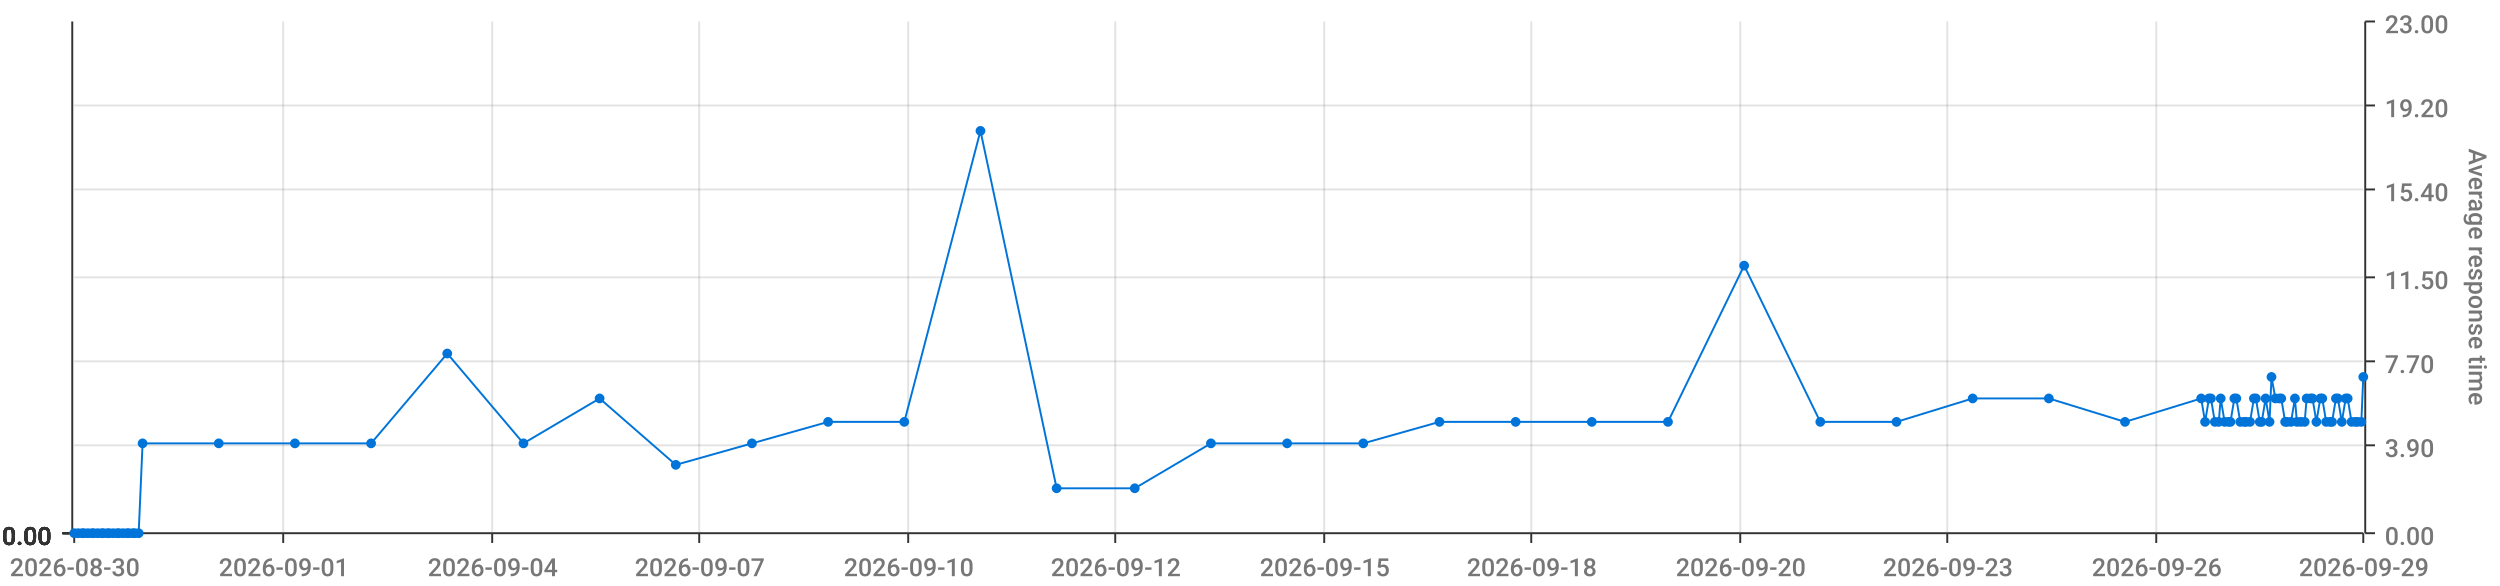
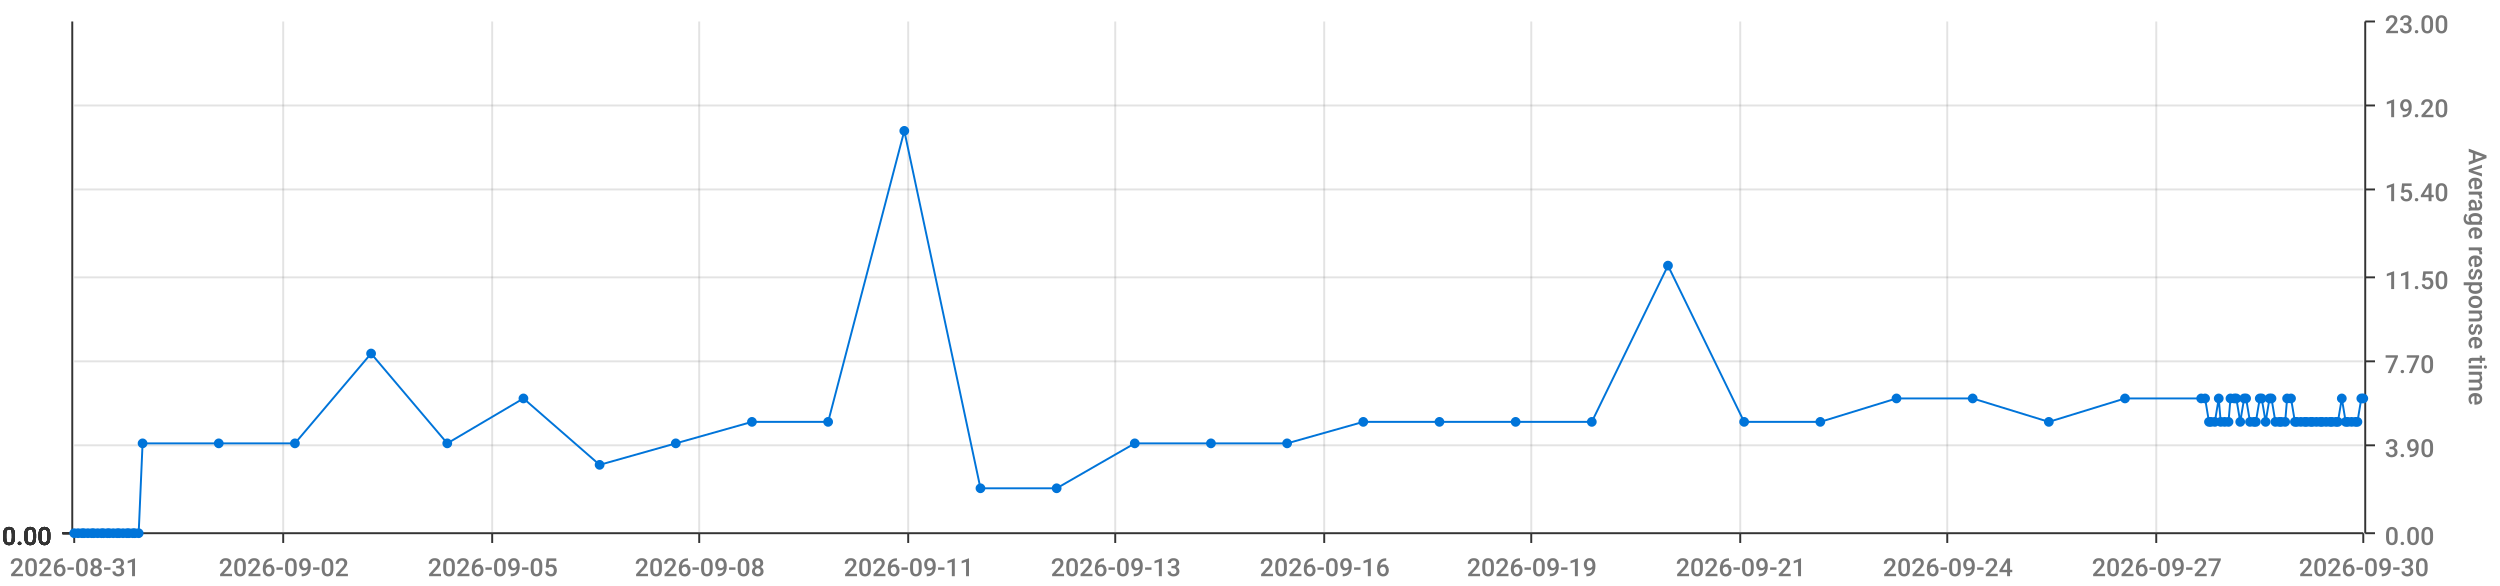
<svg xmlns="http://www.w3.org/2000/svg" viewBox="0 0 1280 300">
  <path d="M 0 0 L 1280 0 L 1280 300 L 0 300 L 0 0" style="stroke-width:0;stroke:rgba(255,255,255,1.0);fill:rgba(255,255,255,0.0)" />
  <path d="M 38 11 L 1210 11 L 1210 273 L 38 273 L 38 11" style="stroke-width:0;stroke:rgba(255,255,255,1.0);fill:rgba(255,255,255,0.0)" />
  <path d="M 38 273 L 1210 273" style="stroke-width:1;stroke:rgba(51,51,51,1.0);fill:rgba(255,255,255,0.0)" />
  <path d="M 38 273 L 38 278" style="stroke-width:1;stroke:rgba(51,51,51,1.0);fill:rgba(255,255,255,0.0)" />
-   <text x="5" y="295" style="stroke-width:0;stroke:none;fill:rgba(119,119,119,1.0);font-size:12.8px;font-family:'Roboto Medium',sans-serif">2026-08-30</text>
+   <text x="5" y="295" style="stroke-width:0;stroke:none;fill:rgba(119,119,119,1.0);font-size:12.8px;font-family:'Roboto Medium',sans-serif">2026-08-31</text>
  <path d="M 145 273 L 145 278" style="stroke-width:1;stroke:rgba(51,51,51,1.0);fill:rgba(255,255,255,0.0)" />
-   <text x="112" y="295" style="stroke-width:0;stroke:none;fill:rgba(119,119,119,1.0);font-size:12.8px;font-family:'Roboto Medium',sans-serif">2026-09-01</text>
+   <text x="112" y="295" style="stroke-width:0;stroke:none;fill:rgba(119,119,119,1.0);font-size:12.8px;font-family:'Roboto Medium',sans-serif">2026-09-02</text>
  <path d="M 252 273 L 252 278" style="stroke-width:1;stroke:rgba(51,51,51,1.0);fill:rgba(255,255,255,0.0)" />
-   <text x="219" y="295" style="stroke-width:0;stroke:none;fill:rgba(119,119,119,1.0);font-size:12.8px;font-family:'Roboto Medium',sans-serif">2026-09-04</text>
+   <text x="219" y="295" style="stroke-width:0;stroke:none;fill:rgba(119,119,119,1.0);font-size:12.8px;font-family:'Roboto Medium',sans-serif">2026-09-05</text>
  <path d="M 358 273 L 358 278" style="stroke-width:1;stroke:rgba(51,51,51,1.0);fill:rgba(255,255,255,0.0)" />
-   <text x="325" y="295" style="stroke-width:0;stroke:none;fill:rgba(119,119,119,1.0);font-size:12.8px;font-family:'Roboto Medium',sans-serif">2026-09-07</text>
+   <text x="325" y="295" style="stroke-width:0;stroke:none;fill:rgba(119,119,119,1.0);font-size:12.8px;font-family:'Roboto Medium',sans-serif">2026-09-08</text>
  <path d="M 465 273 L 465 278" style="stroke-width:1;stroke:rgba(51,51,51,1.0);fill:rgba(255,255,255,0.0)" />
-   <text x="432" y="295" style="stroke-width:0;stroke:none;fill:rgba(119,119,119,1.0);font-size:12.8px;font-family:'Roboto Medium',sans-serif">2026-09-10</text>
+   <text x="432" y="295" style="stroke-width:0;stroke:none;fill:rgba(119,119,119,1.0);font-size:12.8px;font-family:'Roboto Medium',sans-serif">2026-09-11</text>
  <path d="M 571 273 L 571 278" style="stroke-width:1;stroke:rgba(51,51,51,1.0);fill:rgba(255,255,255,0.0)" />
-   <text x="538" y="295" style="stroke-width:0;stroke:none;fill:rgba(119,119,119,1.0);font-size:12.8px;font-family:'Roboto Medium',sans-serif">2026-09-12</text>
+   <text x="538" y="295" style="stroke-width:0;stroke:none;fill:rgba(119,119,119,1.0);font-size:12.8px;font-family:'Roboto Medium',sans-serif">2026-09-13</text>
  <path d="M 678 273 L 678 278" style="stroke-width:1;stroke:rgba(51,51,51,1.0);fill:rgba(255,255,255,0.0)" />
-   <text x="645" y="295" style="stroke-width:0;stroke:none;fill:rgba(119,119,119,1.0);font-size:12.8px;font-family:'Roboto Medium',sans-serif">2026-09-15</text>
+   <text x="645" y="295" style="stroke-width:0;stroke:none;fill:rgba(119,119,119,1.0);font-size:12.8px;font-family:'Roboto Medium',sans-serif">2026-09-16</text>
  <path d="M 784 273 L 784 278" style="stroke-width:1;stroke:rgba(51,51,51,1.0);fill:rgba(255,255,255,0.0)" />
-   <text x="751" y="295" style="stroke-width:0;stroke:none;fill:rgba(119,119,119,1.0);font-size:12.8px;font-family:'Roboto Medium',sans-serif">2026-09-18</text>
+   <text x="751" y="295" style="stroke-width:0;stroke:none;fill:rgba(119,119,119,1.0);font-size:12.8px;font-family:'Roboto Medium',sans-serif">2026-09-19</text>
  <path d="M 891 273 L 891 278" style="stroke-width:1;stroke:rgba(51,51,51,1.0);fill:rgba(255,255,255,0.0)" />
-   <text x="858" y="295" style="stroke-width:0;stroke:none;fill:rgba(119,119,119,1.0);font-size:12.8px;font-family:'Roboto Medium',sans-serif">2026-09-20</text>
+   <text x="858" y="295" style="stroke-width:0;stroke:none;fill:rgba(119,119,119,1.0);font-size:12.8px;font-family:'Roboto Medium',sans-serif">2026-09-21</text>
  <path d="M 997 273 L 997 278" style="stroke-width:1;stroke:rgba(51,51,51,1.0);fill:rgba(255,255,255,0.0)" />
-   <text x="964" y="295" style="stroke-width:0;stroke:none;fill:rgba(119,119,119,1.0);font-size:12.8px;font-family:'Roboto Medium',sans-serif">2026-09-23</text>
+   <text x="964" y="295" style="stroke-width:0;stroke:none;fill:rgba(119,119,119,1.0);font-size:12.8px;font-family:'Roboto Medium',sans-serif">2026-09-24</text>
  <path d="M 1104 273 L 1104 278" style="stroke-width:1;stroke:rgba(51,51,51,1.0);fill:rgba(255,255,255,0.0)" />
-   <text x="1071" y="295" style="stroke-width:0;stroke:none;fill:rgba(119,119,119,1.0);font-size:12.8px;font-family:'Roboto Medium',sans-serif">2026-09-26</text>
+   <text x="1071" y="295" style="stroke-width:0;stroke:none;fill:rgba(119,119,119,1.0);font-size:12.8px;font-family:'Roboto Medium',sans-serif">2026-09-27</text>
  <path d="M 1210 273 L 1210 278" style="stroke-width:1;stroke:rgba(51,51,51,1.0);fill:rgba(255,255,255,0.0)" />
-   <text x="1177" y="295" style="stroke-width:0;stroke:none;fill:rgba(119,119,119,1.0);font-size:12.8px;font-family:'Roboto Medium',sans-serif">2026-09-29</text>
+   <text x="1177" y="295" style="stroke-width:0;stroke:none;fill:rgba(119,119,119,1.0);font-size:12.8px;font-family:'Roboto Medium',sans-serif">2026-09-30</text>
  <path d="M 145 273 L 145 11" style="stroke-width:1;stroke:rgba(119,119,119,0.2);fill:none" />
  <path d="M 252 273 L 252 11" style="stroke-width:1;stroke:rgba(119,119,119,0.2);fill:none" />
  <path d="M 358 273 L 358 11" style="stroke-width:1;stroke:rgba(119,119,119,0.2);fill:none" />
  <path d="M 465 273 L 465 11" style="stroke-width:1;stroke:rgba(119,119,119,0.2);fill:none" />
  <path d="M 571 273 L 571 11" style="stroke-width:1;stroke:rgba(119,119,119,0.2);fill:none" />
  <path d="M 678 273 L 678 11" style="stroke-width:1;stroke:rgba(119,119,119,0.2);fill:none" />
  <path d="M 784 273 L 784 11" style="stroke-width:1;stroke:rgba(119,119,119,0.2);fill:none" />
  <path d="M 891 273 L 891 11" style="stroke-width:1;stroke:rgba(119,119,119,0.2);fill:none" />
  <path d="M 997 273 L 997 11" style="stroke-width:1;stroke:rgba(119,119,119,0.2);fill:none" />
  <path d="M 1104 273 L 1104 11" style="stroke-width:1;stroke:rgba(119,119,119,0.2);fill:none" />
  <path d="M 1211 273 L 1211 11" style="stroke-width:1;stroke:rgba(51,51,51,1.0);fill:rgba(255,255,255,0.0)" />
  <path d="M 1211 273 L 1216 273" style="stroke-width:1;stroke:rgba(51,51,51,1.0);fill:rgba(255,255,255,0.0)" />
  <text x="1221" y="279" style="stroke-width:0;stroke:none;fill:rgba(119,119,119,1.0);font-size:12.8px;font-family:'Roboto Medium',sans-serif">0.00</text>
  <path d="M 1211 228 L 1216 228" style="stroke-width:1;stroke:rgba(51,51,51,1.0);fill:rgba(255,255,255,0.0)" />
  <text x="1221" y="234" style="stroke-width:0;stroke:none;fill:rgba(119,119,119,1.0);font-size:12.8px;font-family:'Roboto Medium',sans-serif">3.90</text>
  <path d="M 1211 185 L 1216 185" style="stroke-width:1;stroke:rgba(51,51,51,1.0);fill:rgba(255,255,255,0.0)" />
  <text x="1221" y="191" style="stroke-width:0;stroke:none;fill:rgba(119,119,119,1.0);font-size:12.8px;font-family:'Roboto Medium',sans-serif">7.70</text>
  <path d="M 1211 142 L 1216 142" style="stroke-width:1;stroke:rgba(51,51,51,1.0);fill:rgba(255,255,255,0.0)" />
  <text x="1221" y="148" style="stroke-width:0;stroke:none;fill:rgba(119,119,119,1.0);font-size:12.8px;font-family:'Roboto Medium',sans-serif">11.50</text>
  <path d="M 1211 97 L 1216 97" style="stroke-width:1;stroke:rgba(51,51,51,1.0);fill:rgba(255,255,255,0.0)" />
  <text x="1221" y="103" style="stroke-width:0;stroke:none;fill:rgba(119,119,119,1.0);font-size:12.8px;font-family:'Roboto Medium',sans-serif">15.40</text>
  <path d="M 1211 54 L 1216 54" style="stroke-width:1;stroke:rgba(51,51,51,1.0);fill:rgba(255,255,255,0.0)" />
  <text x="1221" y="60" style="stroke-width:0;stroke:none;fill:rgba(119,119,119,1.0);font-size:12.8px;font-family:'Roboto Medium',sans-serif">19.20</text>
  <path d="M 1211 11 L 1216 11" style="stroke-width:1;stroke:rgba(51,51,51,1.0);fill:rgba(255,255,255,0.0)" />
  <text x="1221" y="17" style="stroke-width:0;stroke:none;fill:rgba(119,119,119,1.0);font-size:12.8px;font-family:'Roboto Medium',sans-serif">23.00</text>
  <text x="1264" y="76" style="stroke-width:0;stroke:none;fill:rgba(119,119,119,1.0);font-size:12.8px;font-family:'Roboto Medium',sans-serif" transform="rotate(90.00,1264,76)">Average response time</text>
  <path d="M 38 273 L 1210 273" style="stroke-width:0;stroke:rgba(255,255,255,0.0);fill:none" />
  <path d="M 38 228 L 1210 228" style="stroke-width:1;stroke:rgba(119,119,119,0.2);fill:none" />
  <path d="M 38 185 L 1210 185" style="stroke-width:1;stroke:rgba(119,119,119,0.2);fill:none" />
  <path d="M 38 142 L 1210 142" style="stroke-width:1;stroke:rgba(119,119,119,0.2);fill:none" />
  <path d="M 38 97 L 1210 97" style="stroke-width:1;stroke:rgba(119,119,119,0.2);fill:none" />
  <path d="M 38 54 L 1210 54" style="stroke-width:1;stroke:rgba(119,119,119,0.2);fill:none" />
  <path d="M 37 273 L 37 11" style="stroke-width:1;stroke:rgba(51,51,51,1.0);fill:rgba(255,255,255,0.0)" />
  <path d="M 37 273 L 32 273" style="stroke-width:1;stroke:rgba(51,51,51,1.0);fill:rgba(255,255,255,0.0)" />
  <text x="1" y="279" style="stroke-width:0;stroke:none;fill:rgba(51,51,51,1.0);font-size:12.8px;font-family:'Roboto Medium',sans-serif">0.00</text>
  <path d="M 37 273 L 32 273" style="stroke-width:1;stroke:rgba(51,51,51,1.0);fill:rgba(255,255,255,0.0)" />
  <text x="1" y="279" style="stroke-width:0;stroke:none;fill:rgba(51,51,51,1.0);font-size:12.8px;font-family:'Roboto Medium',sans-serif">0.00</text>
  <path d="M 37 273 L 32 273" style="stroke-width:1;stroke:rgba(51,51,51,1.0);fill:rgba(255,255,255,0.0)" />
  <text x="1" y="279" style="stroke-width:0;stroke:none;fill:rgba(51,51,51,1.0);font-size:12.8px;font-family:'Roboto Medium',sans-serif">0.00</text>
  <path d="M 37 273 L 32 273" style="stroke-width:1;stroke:rgba(51,51,51,1.0);fill:rgba(255,255,255,0.0)" />
  <text x="1" y="279" style="stroke-width:0;stroke:none;fill:rgba(51,51,51,1.0);font-size:12.8px;font-family:'Roboto Medium',sans-serif">0.00</text>
  <path d="M 37 273 L 32 273" style="stroke-width:1;stroke:rgba(51,51,51,1.0);fill:rgba(255,255,255,0.0)" />
  <text x="1" y="279" style="stroke-width:0;stroke:none;fill:rgba(51,51,51,1.0);font-size:12.8px;font-family:'Roboto Medium',sans-serif">0.00</text>
  <path d="M 37 273 L 32 273" style="stroke-width:1;stroke:rgba(51,51,51,1.0);fill:rgba(255,255,255,0.0)" />
  <text x="1" y="279" style="stroke-width:0;stroke:none;fill:rgba(51,51,51,1.0);font-size:12.8px;font-family:'Roboto Medium',sans-serif">0.00</text>
  <path d="M 37 273 L 32 273" style="stroke-width:1;stroke:rgba(51,51,51,1.0);fill:rgba(255,255,255,0.0)" />
  <text x="1" y="279" style="stroke-width:0;stroke:none;fill:rgba(51,51,51,1.0);font-size:12.8px;font-family:'Roboto Medium',sans-serif">0.00</text>
  <path d="M 38 273 L 1210 273" style="stroke-width:0;stroke:rgba(255,255,255,0.0);fill:none" />
  <path d="M 38 273 L 1210 273" style="stroke-width:0;stroke:rgba(255,255,255,0.0);fill:none" />
  <path d="M 38 273 L 1210 273" style="stroke-width:0;stroke:rgba(255,255,255,0.0);fill:none" />
  <path d="M 38 273 L 1210 273" style="stroke-width:0;stroke:rgba(255,255,255,0.0);fill:none" />
  <path d="M 38 273 L 1210 273" style="stroke-width:0;stroke:rgba(255,255,255,0.0);fill:none" />
  <path d="M 38 273 L 1210 273" style="stroke-width:0;stroke:rgba(255,255,255,0.0);fill:none" />
-   <path d="M 38 273 L 40 273 L 42 273 L 43 273 L 45 273 L 47 273 L 48 273 L 50 273 L 52 273 L 53 273 L 55 273 L 56 273 L 58 273 L 60 273 L 61 273 L 63 273 L 65 273 L 66 273 L 68 273 L 69 273 L 71 273 L 73 227 L 112 227 L 151 227 L 190 227 L 229 181 L 268 227 L 307 204 L 346 238 L 385 227 L 424 216 L 463 216 L 502 67 L 541 250 L 581 250 L 620 227 L 659 227 L 698 227 L 737 216 L 776 216 L 815 216 L 854 216 L 893 136 L 932 216 L 971 216 L 1010 204 L 1049 204 L 1088 216 L 1127 204 L 1129 216 L 1131 204 L 1132 204 L 1134 216 L 1136 216 L 1137 204 L 1139 216 L 1141 216 L 1142 216 L 1144 204 L 1145 204 L 1147 216 L 1149 216 L 1150 216 L 1152 216 L 1154 204 L 1155 204 L 1157 216 L 1158 216 L 1160 204 L 1162 216 L 1163 193 L 1165 204 L 1167 204 L 1168 204 L 1170 216 L 1171 216 L 1173 216 L 1175 204 L 1176 216 L 1178 216 L 1180 216 L 1181 204 L 1183 204 L 1184 204 L 1186 216 L 1188 204 L 1189 204 L 1191 216 L 1193 216 L 1194 216 L 1196 204 L 1197 204 L 1199 216 L 1201 204 L 1202 204 L 1204 216 L 1206 216 L 1207 216 L 1209 216 L 1210 193" style="stroke-width:1;stroke:rgba(0,116,217,1.0);fill:rgba(255,255,255,0.0)" />
+   <path d="M 38 273 L 40 273 L 42 273 L 43 273 L 45 273 L 47 273 L 48 273 L 50 273 L 52 273 L 53 273 L 55 273 L 56 273 L 58 273 L 60 273 L 61 273 L 63 273 L 65 273 L 66 273 L 68 273 L 69 273 L 71 273 L 73 227 L 112 227 L 151 227 L 190 181 L 229 227 L 268 204 L 307 238 L 346 227 L 385 216 L 424 216 L 463 67 L 502 250 L 541 250 L 581 227 L 620 227 L 659 227 L 698 216 L 737 216 L 776 216 L 815 216 L 854 136 L 893 216 L 932 216 L 971 204 L 1010 204 L 1049 216 L 1088 204 L 1127 204 L 1129 204 L 1131 216 L 1132 216 L 1134 216 L 1136 204 L 1137 216 L 1139 216 L 1141 216 L 1142 204 L 1144 204 L 1145 204 L 1147 216 L 1149 204 L 1150 204 L 1152 216 L 1154 216 L 1155 216 L 1157 204 L 1158 204 L 1160 216 L 1162 204 L 1163 204 L 1165 216 L 1167 216 L 1168 216 L 1170 216 L 1171 204 L 1173 204 L 1175 216 L 1176 216 L 1178 216 L 1180 216 L 1181 216 L 1183 216 L 1184 216 L 1186 216 L 1188 216 L 1189 216 L 1191 216 L 1193 216 L 1194 216 L 1196 216 L 1197 216 L 1199 204 L 1201 216 L 1202 216 L 1204 216 L 1206 216 L 1207 216 L 1209 204 L 1210 204" style="stroke-width:1;stroke:rgba(0,116,217,1.0);fill:rgba(255,255,255,0.0)" />
  <circle cx="38" cy="273" r="2" style="stroke-width:1;stroke:rgba(0,116,217,1.0);fill:rgba(0,116,217,1.0)" />
  <path d="" style="stroke-width:1;stroke:rgba(0,116,217,1.0);fill:rgba(0,116,217,1.0)" />
  <circle cx="40" cy="273" r="2" style="stroke-width:1;stroke:rgba(0,116,217,1.0);fill:rgba(0,116,217,1.0)" />
  <path d="" style="stroke-width:1;stroke:rgba(0,116,217,1.0);fill:rgba(0,116,217,1.0)" />
  <circle cx="42" cy="273" r="2" style="stroke-width:1;stroke:rgba(0,116,217,1.0);fill:rgba(0,116,217,1.0)" />
  <path d="" style="stroke-width:1;stroke:rgba(0,116,217,1.0);fill:rgba(0,116,217,1.0)" />
  <circle cx="43" cy="273" r="2" style="stroke-width:1;stroke:rgba(0,116,217,1.0);fill:rgba(0,116,217,1.0)" />
  <path d="" style="stroke-width:1;stroke:rgba(0,116,217,1.0);fill:rgba(0,116,217,1.0)" />
  <circle cx="45" cy="273" r="2" style="stroke-width:1;stroke:rgba(0,116,217,1.0);fill:rgba(0,116,217,1.0)" />
  <path d="" style="stroke-width:1;stroke:rgba(0,116,217,1.0);fill:rgba(0,116,217,1.0)" />
  <circle cx="47" cy="273" r="2" style="stroke-width:1;stroke:rgba(0,116,217,1.0);fill:rgba(0,116,217,1.0)" />
  <path d="" style="stroke-width:1;stroke:rgba(0,116,217,1.0);fill:rgba(0,116,217,1.0)" />
  <circle cx="48" cy="273" r="2" style="stroke-width:1;stroke:rgba(0,116,217,1.0);fill:rgba(0,116,217,1.0)" />
  <path d="" style="stroke-width:1;stroke:rgba(0,116,217,1.0);fill:rgba(0,116,217,1.0)" />
  <circle cx="50" cy="273" r="2" style="stroke-width:1;stroke:rgba(0,116,217,1.0);fill:rgba(0,116,217,1.0)" />
  <path d="" style="stroke-width:1;stroke:rgba(0,116,217,1.0);fill:rgba(0,116,217,1.0)" />
  <circle cx="52" cy="273" r="2" style="stroke-width:1;stroke:rgba(0,116,217,1.0);fill:rgba(0,116,217,1.0)" />
  <path d="" style="stroke-width:1;stroke:rgba(0,116,217,1.0);fill:rgba(0,116,217,1.0)" />
  <circle cx="53" cy="273" r="2" style="stroke-width:1;stroke:rgba(0,116,217,1.0);fill:rgba(0,116,217,1.0)" />
  <path d="" style="stroke-width:1;stroke:rgba(0,116,217,1.0);fill:rgba(0,116,217,1.0)" />
  <circle cx="55" cy="273" r="2" style="stroke-width:1;stroke:rgba(0,116,217,1.0);fill:rgba(0,116,217,1.0)" />
  <path d="" style="stroke-width:1;stroke:rgba(0,116,217,1.0);fill:rgba(0,116,217,1.0)" />
  <circle cx="56" cy="273" r="2" style="stroke-width:1;stroke:rgba(0,116,217,1.0);fill:rgba(0,116,217,1.0)" />
  <path d="" style="stroke-width:1;stroke:rgba(0,116,217,1.0);fill:rgba(0,116,217,1.0)" />
  <circle cx="58" cy="273" r="2" style="stroke-width:1;stroke:rgba(0,116,217,1.0);fill:rgba(0,116,217,1.0)" />
  <path d="" style="stroke-width:1;stroke:rgba(0,116,217,1.0);fill:rgba(0,116,217,1.0)" />
  <circle cx="60" cy="273" r="2" style="stroke-width:1;stroke:rgba(0,116,217,1.0);fill:rgba(0,116,217,1.0)" />
  <path d="" style="stroke-width:1;stroke:rgba(0,116,217,1.0);fill:rgba(0,116,217,1.0)" />
  <circle cx="61" cy="273" r="2" style="stroke-width:1;stroke:rgba(0,116,217,1.0);fill:rgba(0,116,217,1.0)" />
  <path d="" style="stroke-width:1;stroke:rgba(0,116,217,1.0);fill:rgba(0,116,217,1.0)" />
  <circle cx="63" cy="273" r="2" style="stroke-width:1;stroke:rgba(0,116,217,1.0);fill:rgba(0,116,217,1.0)" />
  <path d="" style="stroke-width:1;stroke:rgba(0,116,217,1.0);fill:rgba(0,116,217,1.0)" />
  <circle cx="65" cy="273" r="2" style="stroke-width:1;stroke:rgba(0,116,217,1.0);fill:rgba(0,116,217,1.0)" />
  <path d="" style="stroke-width:1;stroke:rgba(0,116,217,1.0);fill:rgba(0,116,217,1.0)" />
  <circle cx="66" cy="273" r="2" style="stroke-width:1;stroke:rgba(0,116,217,1.0);fill:rgba(0,116,217,1.0)" />
  <path d="" style="stroke-width:1;stroke:rgba(0,116,217,1.0);fill:rgba(0,116,217,1.0)" />
  <circle cx="68" cy="273" r="2" style="stroke-width:1;stroke:rgba(0,116,217,1.0);fill:rgba(0,116,217,1.0)" />
  <path d="" style="stroke-width:1;stroke:rgba(0,116,217,1.0);fill:rgba(0,116,217,1.0)" />
  <circle cx="69" cy="273" r="2" style="stroke-width:1;stroke:rgba(0,116,217,1.0);fill:rgba(0,116,217,1.0)" />
  <path d="" style="stroke-width:1;stroke:rgba(0,116,217,1.0);fill:rgba(0,116,217,1.0)" />
  <circle cx="71" cy="273" r="2" style="stroke-width:1;stroke:rgba(0,116,217,1.0);fill:rgba(0,116,217,1.0)" />
  <path d="" style="stroke-width:1;stroke:rgba(0,116,217,1.0);fill:rgba(0,116,217,1.0)" />
  <circle cx="73" cy="227" r="2" style="stroke-width:1;stroke:rgba(0,116,217,1.0);fill:rgba(0,116,217,1.0)" />
  <path d="" style="stroke-width:1;stroke:rgba(0,116,217,1.0);fill:rgba(0,116,217,1.0)" />
  <circle cx="112" cy="227" r="2" style="stroke-width:1;stroke:rgba(0,116,217,1.0);fill:rgba(0,116,217,1.0)" />
  <path d="" style="stroke-width:1;stroke:rgba(0,116,217,1.0);fill:rgba(0,116,217,1.0)" />
  <circle cx="151" cy="227" r="2" style="stroke-width:1;stroke:rgba(0,116,217,1.0);fill:rgba(0,116,217,1.0)" />
  <path d="" style="stroke-width:1;stroke:rgba(0,116,217,1.0);fill:rgba(0,116,217,1.0)" />
-   <circle cx="190" cy="227" r="2" style="stroke-width:1;stroke:rgba(0,116,217,1.0);fill:rgba(0,116,217,1.0)" />
-   <path d="" style="stroke-width:1;stroke:rgba(0,116,217,1.0);fill:rgba(0,116,217,1.0)" />
-   <circle cx="229" cy="181" r="2" style="stroke-width:1;stroke:rgba(0,116,217,1.0);fill:rgba(0,116,217,1.0)" />
-   <path d="" style="stroke-width:1;stroke:rgba(0,116,217,1.0);fill:rgba(0,116,217,1.0)" />
-   <circle cx="268" cy="227" r="2" style="stroke-width:1;stroke:rgba(0,116,217,1.0);fill:rgba(0,116,217,1.0)" />
-   <path d="" style="stroke-width:1;stroke:rgba(0,116,217,1.0);fill:rgba(0,116,217,1.0)" />
-   <circle cx="307" cy="204" r="2" style="stroke-width:1;stroke:rgba(0,116,217,1.0);fill:rgba(0,116,217,1.0)" />
-   <path d="" style="stroke-width:1;stroke:rgba(0,116,217,1.0);fill:rgba(0,116,217,1.0)" />
-   <circle cx="346" cy="238" r="2" style="stroke-width:1;stroke:rgba(0,116,217,1.0);fill:rgba(0,116,217,1.0)" />
-   <path d="" style="stroke-width:1;stroke:rgba(0,116,217,1.0);fill:rgba(0,116,217,1.0)" />
-   <circle cx="385" cy="227" r="2" style="stroke-width:1;stroke:rgba(0,116,217,1.0);fill:rgba(0,116,217,1.0)" />
+   <circle cx="190" cy="181" r="2" style="stroke-width:1;stroke:rgba(0,116,217,1.0);fill:rgba(0,116,217,1.0)" />
+   <path d="" style="stroke-width:1;stroke:rgba(0,116,217,1.0);fill:rgba(0,116,217,1.0)" />
+   <circle cx="229" cy="227" r="2" style="stroke-width:1;stroke:rgba(0,116,217,1.0);fill:rgba(0,116,217,1.0)" />
+   <path d="" style="stroke-width:1;stroke:rgba(0,116,217,1.0);fill:rgba(0,116,217,1.0)" />
+   <circle cx="268" cy="204" r="2" style="stroke-width:1;stroke:rgba(0,116,217,1.0);fill:rgba(0,116,217,1.0)" />
+   <path d="" style="stroke-width:1;stroke:rgba(0,116,217,1.0);fill:rgba(0,116,217,1.0)" />
+   <circle cx="307" cy="238" r="2" style="stroke-width:1;stroke:rgba(0,116,217,1.0);fill:rgba(0,116,217,1.0)" />
+   <path d="" style="stroke-width:1;stroke:rgba(0,116,217,1.0);fill:rgba(0,116,217,1.0)" />
+   <circle cx="346" cy="227" r="2" style="stroke-width:1;stroke:rgba(0,116,217,1.0);fill:rgba(0,116,217,1.0)" />
+   <path d="" style="stroke-width:1;stroke:rgba(0,116,217,1.0);fill:rgba(0,116,217,1.0)" />
+   <circle cx="385" cy="216" r="2" style="stroke-width:1;stroke:rgba(0,116,217,1.0);fill:rgba(0,116,217,1.0)" />
  <path d="" style="stroke-width:1;stroke:rgba(0,116,217,1.0);fill:rgba(0,116,217,1.0)" />
  <circle cx="424" cy="216" r="2" style="stroke-width:1;stroke:rgba(0,116,217,1.0);fill:rgba(0,116,217,1.0)" />
  <path d="" style="stroke-width:1;stroke:rgba(0,116,217,1.0);fill:rgba(0,116,217,1.0)" />
-   <circle cx="463" cy="216" r="2" style="stroke-width:1;stroke:rgba(0,116,217,1.0);fill:rgba(0,116,217,1.0)" />
-   <path d="" style="stroke-width:1;stroke:rgba(0,116,217,1.0);fill:rgba(0,116,217,1.0)" />
-   <circle cx="502" cy="67" r="2" style="stroke-width:1;stroke:rgba(0,116,217,1.0);fill:rgba(0,116,217,1.0)" />
+   <circle cx="463" cy="67" r="2" style="stroke-width:1;stroke:rgba(0,116,217,1.0);fill:rgba(0,116,217,1.0)" />
+   <path d="" style="stroke-width:1;stroke:rgba(0,116,217,1.0);fill:rgba(0,116,217,1.0)" />
+   <circle cx="502" cy="250" r="2" style="stroke-width:1;stroke:rgba(0,116,217,1.0);fill:rgba(0,116,217,1.0)" />
  <path d="" style="stroke-width:1;stroke:rgba(0,116,217,1.0);fill:rgba(0,116,217,1.0)" />
  <circle cx="541" cy="250" r="2" style="stroke-width:1;stroke:rgba(0,116,217,1.0);fill:rgba(0,116,217,1.0)" />
  <path d="" style="stroke-width:1;stroke:rgba(0,116,217,1.0);fill:rgba(0,116,217,1.0)" />
-   <circle cx="581" cy="250" r="2" style="stroke-width:1;stroke:rgba(0,116,217,1.0);fill:rgba(0,116,217,1.0)" />
+   <circle cx="581" cy="227" r="2" style="stroke-width:1;stroke:rgba(0,116,217,1.0);fill:rgba(0,116,217,1.0)" />
  <path d="" style="stroke-width:1;stroke:rgba(0,116,217,1.0);fill:rgba(0,116,217,1.0)" />
  <circle cx="620" cy="227" r="2" style="stroke-width:1;stroke:rgba(0,116,217,1.0);fill:rgba(0,116,217,1.0)" />
  <path d="" style="stroke-width:1;stroke:rgba(0,116,217,1.0);fill:rgba(0,116,217,1.0)" />
  <circle cx="659" cy="227" r="2" style="stroke-width:1;stroke:rgba(0,116,217,1.0);fill:rgba(0,116,217,1.0)" />
  <path d="" style="stroke-width:1;stroke:rgba(0,116,217,1.0);fill:rgba(0,116,217,1.0)" />
-   <circle cx="698" cy="227" r="2" style="stroke-width:1;stroke:rgba(0,116,217,1.0);fill:rgba(0,116,217,1.0)" />
+   <circle cx="698" cy="216" r="2" style="stroke-width:1;stroke:rgba(0,116,217,1.0);fill:rgba(0,116,217,1.0)" />
  <path d="" style="stroke-width:1;stroke:rgba(0,116,217,1.0);fill:rgba(0,116,217,1.0)" />
  <circle cx="737" cy="216" r="2" style="stroke-width:1;stroke:rgba(0,116,217,1.0);fill:rgba(0,116,217,1.0)" />
  <path d="" style="stroke-width:1;stroke:rgba(0,116,217,1.0);fill:rgba(0,116,217,1.0)" />
  <circle cx="776" cy="216" r="2" style="stroke-width:1;stroke:rgba(0,116,217,1.0);fill:rgba(0,116,217,1.0)" />
  <path d="" style="stroke-width:1;stroke:rgba(0,116,217,1.0);fill:rgba(0,116,217,1.0)" />
  <circle cx="815" cy="216" r="2" style="stroke-width:1;stroke:rgba(0,116,217,1.0);fill:rgba(0,116,217,1.0)" />
  <path d="" style="stroke-width:1;stroke:rgba(0,116,217,1.0);fill:rgba(0,116,217,1.0)" />
-   <circle cx="854" cy="216" r="2" style="stroke-width:1;stroke:rgba(0,116,217,1.0);fill:rgba(0,116,217,1.0)" />
-   <path d="" style="stroke-width:1;stroke:rgba(0,116,217,1.0);fill:rgba(0,116,217,1.0)" />
-   <circle cx="893" cy="136" r="2" style="stroke-width:1;stroke:rgba(0,116,217,1.0);fill:rgba(0,116,217,1.0)" />
+   <circle cx="854" cy="136" r="2" style="stroke-width:1;stroke:rgba(0,116,217,1.0);fill:rgba(0,116,217,1.0)" />
+   <path d="" style="stroke-width:1;stroke:rgba(0,116,217,1.0);fill:rgba(0,116,217,1.0)" />
+   <circle cx="893" cy="216" r="2" style="stroke-width:1;stroke:rgba(0,116,217,1.0);fill:rgba(0,116,217,1.0)" />
  <path d="" style="stroke-width:1;stroke:rgba(0,116,217,1.0);fill:rgba(0,116,217,1.0)" />
  <circle cx="932" cy="216" r="2" style="stroke-width:1;stroke:rgba(0,116,217,1.0);fill:rgba(0,116,217,1.0)" />
  <path d="" style="stroke-width:1;stroke:rgba(0,116,217,1.0);fill:rgba(0,116,217,1.0)" />
-   <circle cx="971" cy="216" r="2" style="stroke-width:1;stroke:rgba(0,116,217,1.0);fill:rgba(0,116,217,1.0)" />
+   <circle cx="971" cy="204" r="2" style="stroke-width:1;stroke:rgba(0,116,217,1.0);fill:rgba(0,116,217,1.0)" />
  <path d="" style="stroke-width:1;stroke:rgba(0,116,217,1.0);fill:rgba(0,116,217,1.0)" />
  <circle cx="1010" cy="204" r="2" style="stroke-width:1;stroke:rgba(0,116,217,1.0);fill:rgba(0,116,217,1.0)" />
  <path d="" style="stroke-width:1;stroke:rgba(0,116,217,1.0);fill:rgba(0,116,217,1.0)" />
-   <circle cx="1049" cy="204" r="2" style="stroke-width:1;stroke:rgba(0,116,217,1.0);fill:rgba(0,116,217,1.0)" />
-   <path d="" style="stroke-width:1;stroke:rgba(0,116,217,1.0);fill:rgba(0,116,217,1.0)" />
-   <circle cx="1088" cy="216" r="2" style="stroke-width:1;stroke:rgba(0,116,217,1.0);fill:rgba(0,116,217,1.0)" />
+   <circle cx="1049" cy="216" r="2" style="stroke-width:1;stroke:rgba(0,116,217,1.0);fill:rgba(0,116,217,1.0)" />
+   <path d="" style="stroke-width:1;stroke:rgba(0,116,217,1.0);fill:rgba(0,116,217,1.0)" />
+   <circle cx="1088" cy="204" r="2" style="stroke-width:1;stroke:rgba(0,116,217,1.0);fill:rgba(0,116,217,1.0)" />
  <path d="" style="stroke-width:1;stroke:rgba(0,116,217,1.0);fill:rgba(0,116,217,1.0)" />
  <circle cx="1127" cy="204" r="2" style="stroke-width:1;stroke:rgba(0,116,217,1.0);fill:rgba(0,116,217,1.0)" />
  <path d="" style="stroke-width:1;stroke:rgba(0,116,217,1.0);fill:rgba(0,116,217,1.0)" />
-   <circle cx="1129" cy="216" r="2" style="stroke-width:1;stroke:rgba(0,116,217,1.0);fill:rgba(0,116,217,1.0)" />
-   <path d="" style="stroke-width:1;stroke:rgba(0,116,217,1.0);fill:rgba(0,116,217,1.0)" />
-   <circle cx="1131" cy="204" r="2" style="stroke-width:1;stroke:rgba(0,116,217,1.0);fill:rgba(0,116,217,1.0)" />
-   <path d="" style="stroke-width:1;stroke:rgba(0,116,217,1.0);fill:rgba(0,116,217,1.0)" />
-   <circle cx="1132" cy="204" r="2" style="stroke-width:1;stroke:rgba(0,116,217,1.0);fill:rgba(0,116,217,1.0)" />
+   <circle cx="1129" cy="204" r="2" style="stroke-width:1;stroke:rgba(0,116,217,1.0);fill:rgba(0,116,217,1.0)" />
+   <path d="" style="stroke-width:1;stroke:rgba(0,116,217,1.0);fill:rgba(0,116,217,1.0)" />
+   <circle cx="1131" cy="216" r="2" style="stroke-width:1;stroke:rgba(0,116,217,1.0);fill:rgba(0,116,217,1.0)" />
+   <path d="" style="stroke-width:1;stroke:rgba(0,116,217,1.0);fill:rgba(0,116,217,1.0)" />
+   <circle cx="1132" cy="216" r="2" style="stroke-width:1;stroke:rgba(0,116,217,1.0);fill:rgba(0,116,217,1.0)" />
  <path d="" style="stroke-width:1;stroke:rgba(0,116,217,1.0);fill:rgba(0,116,217,1.0)" />
  <circle cx="1134" cy="216" r="2" style="stroke-width:1;stroke:rgba(0,116,217,1.0);fill:rgba(0,116,217,1.0)" />
  <path d="" style="stroke-width:1;stroke:rgba(0,116,217,1.0);fill:rgba(0,116,217,1.0)" />
-   <circle cx="1136" cy="216" r="2" style="stroke-width:1;stroke:rgba(0,116,217,1.0);fill:rgba(0,116,217,1.0)" />
-   <path d="" style="stroke-width:1;stroke:rgba(0,116,217,1.0);fill:rgba(0,116,217,1.0)" />
-   <circle cx="1137" cy="204" r="2" style="stroke-width:1;stroke:rgba(0,116,217,1.0);fill:rgba(0,116,217,1.0)" />
+   <circle cx="1136" cy="204" r="2" style="stroke-width:1;stroke:rgba(0,116,217,1.0);fill:rgba(0,116,217,1.0)" />
+   <path d="" style="stroke-width:1;stroke:rgba(0,116,217,1.0);fill:rgba(0,116,217,1.0)" />
+   <circle cx="1137" cy="216" r="2" style="stroke-width:1;stroke:rgba(0,116,217,1.0);fill:rgba(0,116,217,1.0)" />
  <path d="" style="stroke-width:1;stroke:rgba(0,116,217,1.0);fill:rgba(0,116,217,1.0)" />
  <circle cx="1139" cy="216" r="2" style="stroke-width:1;stroke:rgba(0,116,217,1.0);fill:rgba(0,116,217,1.0)" />
  <path d="" style="stroke-width:1;stroke:rgba(0,116,217,1.0);fill:rgba(0,116,217,1.0)" />
  <circle cx="1141" cy="216" r="2" style="stroke-width:1;stroke:rgba(0,116,217,1.0);fill:rgba(0,116,217,1.0)" />
  <path d="" style="stroke-width:1;stroke:rgba(0,116,217,1.0);fill:rgba(0,116,217,1.0)" />
-   <circle cx="1142" cy="216" r="2" style="stroke-width:1;stroke:rgba(0,116,217,1.0);fill:rgba(0,116,217,1.0)" />
+   <circle cx="1142" cy="204" r="2" style="stroke-width:1;stroke:rgba(0,116,217,1.0);fill:rgba(0,116,217,1.0)" />
  <path d="" style="stroke-width:1;stroke:rgba(0,116,217,1.0);fill:rgba(0,116,217,1.0)" />
  <circle cx="1144" cy="204" r="2" style="stroke-width:1;stroke:rgba(0,116,217,1.0);fill:rgba(0,116,217,1.0)" />
  <path d="" style="stroke-width:1;stroke:rgba(0,116,217,1.0);fill:rgba(0,116,217,1.0)" />
  <circle cx="1145" cy="204" r="2" style="stroke-width:1;stroke:rgba(0,116,217,1.0);fill:rgba(0,116,217,1.0)" />
  <path d="" style="stroke-width:1;stroke:rgba(0,116,217,1.0);fill:rgba(0,116,217,1.0)" />
  <circle cx="1147" cy="216" r="2" style="stroke-width:1;stroke:rgba(0,116,217,1.0);fill:rgba(0,116,217,1.0)" />
  <path d="" style="stroke-width:1;stroke:rgba(0,116,217,1.0);fill:rgba(0,116,217,1.0)" />
-   <circle cx="1149" cy="216" r="2" style="stroke-width:1;stroke:rgba(0,116,217,1.0);fill:rgba(0,116,217,1.0)" />
-   <path d="" style="stroke-width:1;stroke:rgba(0,116,217,1.0);fill:rgba(0,116,217,1.0)" />
-   <circle cx="1150" cy="216" r="2" style="stroke-width:1;stroke:rgba(0,116,217,1.0);fill:rgba(0,116,217,1.0)" />
+   <circle cx="1149" cy="204" r="2" style="stroke-width:1;stroke:rgba(0,116,217,1.0);fill:rgba(0,116,217,1.0)" />
+   <path d="" style="stroke-width:1;stroke:rgba(0,116,217,1.0);fill:rgba(0,116,217,1.0)" />
+   <circle cx="1150" cy="204" r="2" style="stroke-width:1;stroke:rgba(0,116,217,1.0);fill:rgba(0,116,217,1.0)" />
  <path d="" style="stroke-width:1;stroke:rgba(0,116,217,1.0);fill:rgba(0,116,217,1.0)" />
  <circle cx="1152" cy="216" r="2" style="stroke-width:1;stroke:rgba(0,116,217,1.0);fill:rgba(0,116,217,1.0)" />
  <path d="" style="stroke-width:1;stroke:rgba(0,116,217,1.0);fill:rgba(0,116,217,1.0)" />
-   <circle cx="1154" cy="204" r="2" style="stroke-width:1;stroke:rgba(0,116,217,1.0);fill:rgba(0,116,217,1.0)" />
-   <path d="" style="stroke-width:1;stroke:rgba(0,116,217,1.0);fill:rgba(0,116,217,1.0)" />
-   <circle cx="1155" cy="204" r="2" style="stroke-width:1;stroke:rgba(0,116,217,1.0);fill:rgba(0,116,217,1.0)" />
-   <path d="" style="stroke-width:1;stroke:rgba(0,116,217,1.0);fill:rgba(0,116,217,1.0)" />
-   <circle cx="1157" cy="216" r="2" style="stroke-width:1;stroke:rgba(0,116,217,1.0);fill:rgba(0,116,217,1.0)" />
-   <path d="" style="stroke-width:1;stroke:rgba(0,116,217,1.0);fill:rgba(0,116,217,1.0)" />
-   <circle cx="1158" cy="216" r="2" style="stroke-width:1;stroke:rgba(0,116,217,1.0);fill:rgba(0,116,217,1.0)" />
-   <path d="" style="stroke-width:1;stroke:rgba(0,116,217,1.0);fill:rgba(0,116,217,1.0)" />
-   <circle cx="1160" cy="204" r="2" style="stroke-width:1;stroke:rgba(0,116,217,1.0);fill:rgba(0,116,217,1.0)" />
-   <path d="" style="stroke-width:1;stroke:rgba(0,116,217,1.0);fill:rgba(0,116,217,1.0)" />
-   <circle cx="1162" cy="216" r="2" style="stroke-width:1;stroke:rgba(0,116,217,1.0);fill:rgba(0,116,217,1.0)" />
-   <path d="" style="stroke-width:1;stroke:rgba(0,116,217,1.0);fill:rgba(0,116,217,1.0)" />
-   <circle cx="1163" cy="193" r="2" style="stroke-width:1;stroke:rgba(0,116,217,1.0);fill:rgba(0,116,217,1.0)" />
-   <path d="" style="stroke-width:1;stroke:rgba(0,116,217,1.0);fill:rgba(0,116,217,1.0)" />
-   <circle cx="1165" cy="204" r="2" style="stroke-width:1;stroke:rgba(0,116,217,1.0);fill:rgba(0,116,217,1.0)" />
-   <path d="" style="stroke-width:1;stroke:rgba(0,116,217,1.0);fill:rgba(0,116,217,1.0)" />
-   <circle cx="1167" cy="204" r="2" style="stroke-width:1;stroke:rgba(0,116,217,1.0);fill:rgba(0,116,217,1.0)" />
-   <path d="" style="stroke-width:1;stroke:rgba(0,116,217,1.0);fill:rgba(0,116,217,1.0)" />
-   <circle cx="1168" cy="204" r="2" style="stroke-width:1;stroke:rgba(0,116,217,1.0);fill:rgba(0,116,217,1.0)" />
+   <circle cx="1154" cy="216" r="2" style="stroke-width:1;stroke:rgba(0,116,217,1.0);fill:rgba(0,116,217,1.0)" />
+   <path d="" style="stroke-width:1;stroke:rgba(0,116,217,1.0);fill:rgba(0,116,217,1.0)" />
+   <circle cx="1155" cy="216" r="2" style="stroke-width:1;stroke:rgba(0,116,217,1.0);fill:rgba(0,116,217,1.0)" />
+   <path d="" style="stroke-width:1;stroke:rgba(0,116,217,1.0);fill:rgba(0,116,217,1.0)" />
+   <circle cx="1157" cy="204" r="2" style="stroke-width:1;stroke:rgba(0,116,217,1.0);fill:rgba(0,116,217,1.0)" />
+   <path d="" style="stroke-width:1;stroke:rgba(0,116,217,1.0);fill:rgba(0,116,217,1.0)" />
+   <circle cx="1158" cy="204" r="2" style="stroke-width:1;stroke:rgba(0,116,217,1.0);fill:rgba(0,116,217,1.0)" />
+   <path d="" style="stroke-width:1;stroke:rgba(0,116,217,1.0);fill:rgba(0,116,217,1.0)" />
+   <circle cx="1160" cy="216" r="2" style="stroke-width:1;stroke:rgba(0,116,217,1.0);fill:rgba(0,116,217,1.0)" />
+   <path d="" style="stroke-width:1;stroke:rgba(0,116,217,1.0);fill:rgba(0,116,217,1.0)" />
+   <circle cx="1162" cy="204" r="2" style="stroke-width:1;stroke:rgba(0,116,217,1.0);fill:rgba(0,116,217,1.0)" />
+   <path d="" style="stroke-width:1;stroke:rgba(0,116,217,1.0);fill:rgba(0,116,217,1.0)" />
+   <circle cx="1163" cy="204" r="2" style="stroke-width:1;stroke:rgba(0,116,217,1.0);fill:rgba(0,116,217,1.0)" />
+   <path d="" style="stroke-width:1;stroke:rgba(0,116,217,1.0);fill:rgba(0,116,217,1.0)" />
+   <circle cx="1165" cy="216" r="2" style="stroke-width:1;stroke:rgba(0,116,217,1.0);fill:rgba(0,116,217,1.0)" />
+   <path d="" style="stroke-width:1;stroke:rgba(0,116,217,1.0);fill:rgba(0,116,217,1.0)" />
+   <circle cx="1167" cy="216" r="2" style="stroke-width:1;stroke:rgba(0,116,217,1.0);fill:rgba(0,116,217,1.0)" />
+   <path d="" style="stroke-width:1;stroke:rgba(0,116,217,1.0);fill:rgba(0,116,217,1.0)" />
+   <circle cx="1168" cy="216" r="2" style="stroke-width:1;stroke:rgba(0,116,217,1.0);fill:rgba(0,116,217,1.0)" />
  <path d="" style="stroke-width:1;stroke:rgba(0,116,217,1.0);fill:rgba(0,116,217,1.0)" />
  <circle cx="1170" cy="216" r="2" style="stroke-width:1;stroke:rgba(0,116,217,1.0);fill:rgba(0,116,217,1.0)" />
  <path d="" style="stroke-width:1;stroke:rgba(0,116,217,1.0);fill:rgba(0,116,217,1.0)" />
-   <circle cx="1171" cy="216" r="2" style="stroke-width:1;stroke:rgba(0,116,217,1.0);fill:rgba(0,116,217,1.0)" />
-   <path d="" style="stroke-width:1;stroke:rgba(0,116,217,1.0);fill:rgba(0,116,217,1.0)" />
-   <circle cx="1173" cy="216" r="2" style="stroke-width:1;stroke:rgba(0,116,217,1.0);fill:rgba(0,116,217,1.0)" />
-   <path d="" style="stroke-width:1;stroke:rgba(0,116,217,1.0);fill:rgba(0,116,217,1.0)" />
-   <circle cx="1175" cy="204" r="2" style="stroke-width:1;stroke:rgba(0,116,217,1.0);fill:rgba(0,116,217,1.0)" />
+   <circle cx="1171" cy="204" r="2" style="stroke-width:1;stroke:rgba(0,116,217,1.0);fill:rgba(0,116,217,1.0)" />
+   <path d="" style="stroke-width:1;stroke:rgba(0,116,217,1.0);fill:rgba(0,116,217,1.0)" />
+   <circle cx="1173" cy="204" r="2" style="stroke-width:1;stroke:rgba(0,116,217,1.0);fill:rgba(0,116,217,1.0)" />
+   <path d="" style="stroke-width:1;stroke:rgba(0,116,217,1.0);fill:rgba(0,116,217,1.0)" />
+   <circle cx="1175" cy="216" r="2" style="stroke-width:1;stroke:rgba(0,116,217,1.0);fill:rgba(0,116,217,1.0)" />
  <path d="" style="stroke-width:1;stroke:rgba(0,116,217,1.0);fill:rgba(0,116,217,1.0)" />
  <circle cx="1176" cy="216" r="2" style="stroke-width:1;stroke:rgba(0,116,217,1.0);fill:rgba(0,116,217,1.0)" />
  <path d="" style="stroke-width:1;stroke:rgba(0,116,217,1.0);fill:rgba(0,116,217,1.0)" />
  <circle cx="1178" cy="216" r="2" style="stroke-width:1;stroke:rgba(0,116,217,1.0);fill:rgba(0,116,217,1.0)" />
  <path d="" style="stroke-width:1;stroke:rgba(0,116,217,1.0);fill:rgba(0,116,217,1.0)" />
  <circle cx="1180" cy="216" r="2" style="stroke-width:1;stroke:rgba(0,116,217,1.0);fill:rgba(0,116,217,1.0)" />
  <path d="" style="stroke-width:1;stroke:rgba(0,116,217,1.0);fill:rgba(0,116,217,1.0)" />
-   <circle cx="1181" cy="204" r="2" style="stroke-width:1;stroke:rgba(0,116,217,1.0);fill:rgba(0,116,217,1.0)" />
-   <path d="" style="stroke-width:1;stroke:rgba(0,116,217,1.0);fill:rgba(0,116,217,1.0)" />
-   <circle cx="1183" cy="204" r="2" style="stroke-width:1;stroke:rgba(0,116,217,1.0);fill:rgba(0,116,217,1.0)" />
-   <path d="" style="stroke-width:1;stroke:rgba(0,116,217,1.0);fill:rgba(0,116,217,1.0)" />
-   <circle cx="1184" cy="204" r="2" style="stroke-width:1;stroke:rgba(0,116,217,1.0);fill:rgba(0,116,217,1.0)" />
+   <circle cx="1181" cy="216" r="2" style="stroke-width:1;stroke:rgba(0,116,217,1.0);fill:rgba(0,116,217,1.0)" />
+   <path d="" style="stroke-width:1;stroke:rgba(0,116,217,1.0);fill:rgba(0,116,217,1.0)" />
+   <circle cx="1183" cy="216" r="2" style="stroke-width:1;stroke:rgba(0,116,217,1.0);fill:rgba(0,116,217,1.0)" />
+   <path d="" style="stroke-width:1;stroke:rgba(0,116,217,1.0);fill:rgba(0,116,217,1.0)" />
+   <circle cx="1184" cy="216" r="2" style="stroke-width:1;stroke:rgba(0,116,217,1.0);fill:rgba(0,116,217,1.0)" />
  <path d="" style="stroke-width:1;stroke:rgba(0,116,217,1.0);fill:rgba(0,116,217,1.0)" />
  <circle cx="1186" cy="216" r="2" style="stroke-width:1;stroke:rgba(0,116,217,1.0);fill:rgba(0,116,217,1.0)" />
  <path d="" style="stroke-width:1;stroke:rgba(0,116,217,1.0);fill:rgba(0,116,217,1.0)" />
-   <circle cx="1188" cy="204" r="2" style="stroke-width:1;stroke:rgba(0,116,217,1.0);fill:rgba(0,116,217,1.0)" />
-   <path d="" style="stroke-width:1;stroke:rgba(0,116,217,1.0);fill:rgba(0,116,217,1.0)" />
-   <circle cx="1189" cy="204" r="2" style="stroke-width:1;stroke:rgba(0,116,217,1.0);fill:rgba(0,116,217,1.0)" />
+   <circle cx="1188" cy="216" r="2" style="stroke-width:1;stroke:rgba(0,116,217,1.0);fill:rgba(0,116,217,1.0)" />
+   <path d="" style="stroke-width:1;stroke:rgba(0,116,217,1.0);fill:rgba(0,116,217,1.0)" />
+   <circle cx="1189" cy="216" r="2" style="stroke-width:1;stroke:rgba(0,116,217,1.0);fill:rgba(0,116,217,1.0)" />
  <path d="" style="stroke-width:1;stroke:rgba(0,116,217,1.0);fill:rgba(0,116,217,1.0)" />
  <circle cx="1191" cy="216" r="2" style="stroke-width:1;stroke:rgba(0,116,217,1.0);fill:rgba(0,116,217,1.0)" />
  <path d="" style="stroke-width:1;stroke:rgba(0,116,217,1.0);fill:rgba(0,116,217,1.0)" />
  <circle cx="1193" cy="216" r="2" style="stroke-width:1;stroke:rgba(0,116,217,1.0);fill:rgba(0,116,217,1.0)" />
  <path d="" style="stroke-width:1;stroke:rgba(0,116,217,1.0);fill:rgba(0,116,217,1.0)" />
  <circle cx="1194" cy="216" r="2" style="stroke-width:1;stroke:rgba(0,116,217,1.0);fill:rgba(0,116,217,1.0)" />
  <path d="" style="stroke-width:1;stroke:rgba(0,116,217,1.0);fill:rgba(0,116,217,1.0)" />
-   <circle cx="1196" cy="204" r="2" style="stroke-width:1;stroke:rgba(0,116,217,1.0);fill:rgba(0,116,217,1.0)" />
-   <path d="" style="stroke-width:1;stroke:rgba(0,116,217,1.0);fill:rgba(0,116,217,1.0)" />
-   <circle cx="1197" cy="204" r="2" style="stroke-width:1;stroke:rgba(0,116,217,1.0);fill:rgba(0,116,217,1.0)" />
-   <path d="" style="stroke-width:1;stroke:rgba(0,116,217,1.0);fill:rgba(0,116,217,1.0)" />
-   <circle cx="1199" cy="216" r="2" style="stroke-width:1;stroke:rgba(0,116,217,1.0);fill:rgba(0,116,217,1.0)" />
-   <path d="" style="stroke-width:1;stroke:rgba(0,116,217,1.0);fill:rgba(0,116,217,1.0)" />
-   <circle cx="1201" cy="204" r="2" style="stroke-width:1;stroke:rgba(0,116,217,1.0);fill:rgba(0,116,217,1.0)" />
-   <path d="" style="stroke-width:1;stroke:rgba(0,116,217,1.0);fill:rgba(0,116,217,1.0)" />
-   <circle cx="1202" cy="204" r="2" style="stroke-width:1;stroke:rgba(0,116,217,1.0);fill:rgba(0,116,217,1.0)" />
+   <circle cx="1196" cy="216" r="2" style="stroke-width:1;stroke:rgba(0,116,217,1.0);fill:rgba(0,116,217,1.0)" />
+   <path d="" style="stroke-width:1;stroke:rgba(0,116,217,1.0);fill:rgba(0,116,217,1.0)" />
+   <circle cx="1197" cy="216" r="2" style="stroke-width:1;stroke:rgba(0,116,217,1.0);fill:rgba(0,116,217,1.0)" />
+   <path d="" style="stroke-width:1;stroke:rgba(0,116,217,1.0);fill:rgba(0,116,217,1.0)" />
+   <circle cx="1199" cy="204" r="2" style="stroke-width:1;stroke:rgba(0,116,217,1.0);fill:rgba(0,116,217,1.0)" />
+   <path d="" style="stroke-width:1;stroke:rgba(0,116,217,1.0);fill:rgba(0,116,217,1.0)" />
+   <circle cx="1201" cy="216" r="2" style="stroke-width:1;stroke:rgba(0,116,217,1.0);fill:rgba(0,116,217,1.0)" />
+   <path d="" style="stroke-width:1;stroke:rgba(0,116,217,1.0);fill:rgba(0,116,217,1.0)" />
+   <circle cx="1202" cy="216" r="2" style="stroke-width:1;stroke:rgba(0,116,217,1.0);fill:rgba(0,116,217,1.0)" />
  <path d="" style="stroke-width:1;stroke:rgba(0,116,217,1.0);fill:rgba(0,116,217,1.0)" />
  <circle cx="1204" cy="216" r="2" style="stroke-width:1;stroke:rgba(0,116,217,1.0);fill:rgba(0,116,217,1.0)" />
  <path d="" style="stroke-width:1;stroke:rgba(0,116,217,1.0);fill:rgba(0,116,217,1.0)" />
  <circle cx="1206" cy="216" r="2" style="stroke-width:1;stroke:rgba(0,116,217,1.0);fill:rgba(0,116,217,1.0)" />
  <path d="" style="stroke-width:1;stroke:rgba(0,116,217,1.0);fill:rgba(0,116,217,1.0)" />
  <circle cx="1207" cy="216" r="2" style="stroke-width:1;stroke:rgba(0,116,217,1.0);fill:rgba(0,116,217,1.0)" />
  <path d="" style="stroke-width:1;stroke:rgba(0,116,217,1.0);fill:rgba(0,116,217,1.0)" />
-   <circle cx="1209" cy="216" r="2" style="stroke-width:1;stroke:rgba(0,116,217,1.0);fill:rgba(0,116,217,1.0)" />
-   <path d="" style="stroke-width:1;stroke:rgba(0,116,217,1.0);fill:rgba(0,116,217,1.0)" />
-   <circle cx="1210" cy="193" r="2" style="stroke-width:1;stroke:rgba(0,116,217,1.0);fill:rgba(0,116,217,1.0)" />
+   <circle cx="1209" cy="204" r="2" style="stroke-width:1;stroke:rgba(0,116,217,1.0);fill:rgba(0,116,217,1.0)" />
+   <path d="" style="stroke-width:1;stroke:rgba(0,116,217,1.0);fill:rgba(0,116,217,1.0)" />
+   <circle cx="1210" cy="204" r="2" style="stroke-width:1;stroke:rgba(0,116,217,1.0);fill:rgba(0,116,217,1.0)" />
  <path d="" style="stroke-width:1;stroke:rgba(0,116,217,1.0);fill:rgba(0,116,217,1.0)" />
</svg>
